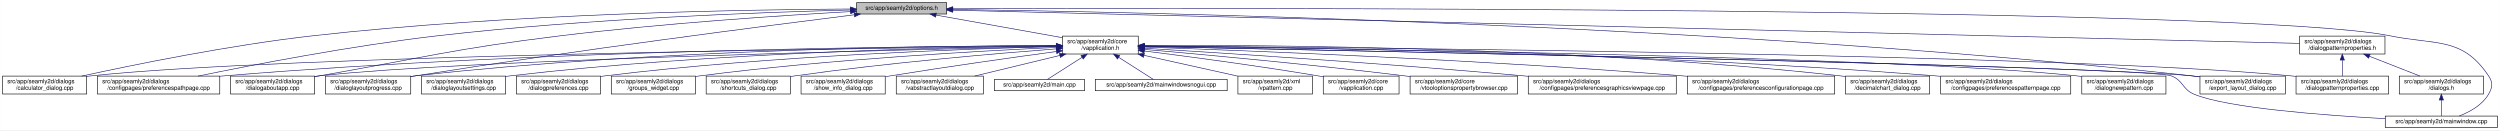
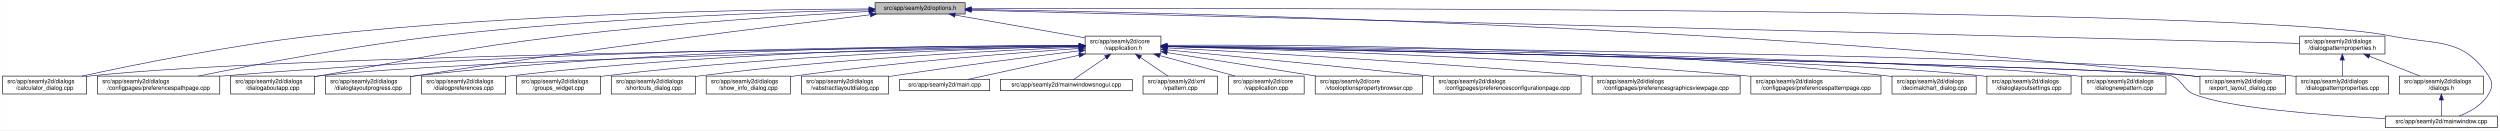
<svg xmlns="http://www.w3.org/2000/svg" xmlns:xlink="http://www.w3.org/1999/xlink" width="4189pt" height="218pt" viewBox="0.00 0.00 4188.50 218.00">
  <g id="graph0" class="graph" transform="scale(1 1) rotate(0) translate(4 214)">
    <polygon fill="white" stroke="transparent" points="-4,4 -4,-214 4184.5,-214 4184.5,4 -4,4" />
    <g id="node1" class="node">
      <g id="a_node1">
        <a xlink:title=" ">
-           <polygon fill="#bfbfbf" stroke="black" points="1431,-190.5 1431,-209.5 1582,-209.5 1582,-190.5 1431,-190.5" />
-           <text text-anchor="middle" x="1506.5" y="-197.5" font-family="Helvetica,sans-Serif" font-size="10.00">src/app/seamly2d/options.h</text>
+           <polygon fill="#bfbfbf" stroke="black" points="1462,-190.5 1462,-209.5 1613,-209.5 1613,-190.5 1462,-190.5" />
+           <text text-anchor="middle" x="1537.5" y="-197.5" font-family="Helvetica,sans-Serif" font-size="10.00">src/app/seamly2d/options.h</text>
        </a>
      </g>
    </g>
    <g id="node2" class="node">
      <g id="a_node2">
        <a xlink:href="../../d9/d02/vapplication_8h.html" target="_top" xlink:title=" ">
-           <polygon fill="white" stroke="black" points="1776,-123.5 1776,-153.5 1903,-153.5 1903,-123.5 1776,-123.5" />
-           <text text-anchor="start" x="1784" y="-141.5" font-family="Helvetica,sans-Serif" font-size="10.00">src/app/seamly2d/core</text>
-           <text text-anchor="middle" x="1839.5" y="-130.5" font-family="Helvetica,sans-Serif" font-size="10.00">/vapplication.h</text>
+           <polygon fill="white" stroke="black" points="1814,-123.5 1814,-153.5 1941,-153.5 1941,-123.5 1814,-123.5" />
+           <text text-anchor="start" x="1822" y="-141.5" font-family="Helvetica,sans-Serif" font-size="10.00">src/app/seamly2d/core</text>
+           <text text-anchor="middle" x="1877.5" y="-130.5" font-family="Helvetica,sans-Serif" font-size="10.00">/vapplication.h</text>
        </a>
      </g>
    </g>
    <g id="edge1" class="edge">
-       <path fill="none" stroke="midnightblue" d="M1564.12,-188.7C1623.18,-178.15 1714.78,-161.78 1775.92,-150.86" />
-       <polygon fill="midnightblue" stroke="midnightblue" points="1563.44,-185.27 1554.21,-190.48 1564.67,-192.16 1563.44,-185.27" />
+       <path fill="none" stroke="midnightblue" d="M1596.4,-188.69C1657.09,-178.07 1751.41,-161.57 1813.8,-150.65" />
+       <polygon fill="midnightblue" stroke="midnightblue" points="1595.46,-185.3 1586.21,-190.48 1596.67,-192.2 1595.46,-185.3" />
    </g>
    <g id="node5" class="node">
      <g id="a_node5">
        <a xlink:href="../../d7/dfa/calculator__dialog_8cpp.html" target="_top" xlink:title=" ">
          <polygon fill="white" stroke="black" points="0,-56.5 0,-86.5 141,-86.5 141,-56.5 0,-56.5" />
          <text text-anchor="start" x="8" y="-74.5" font-family="Helvetica,sans-Serif" font-size="10.00">src/app/seamly2d/dialogs</text>
          <text text-anchor="middle" x="70.5" y="-63.5" font-family="Helvetica,sans-Serif" font-size="10.00">/calculator_dialog.cpp</text>
        </a>
      </g>
    </g>
    <g id="edge25" class="edge">
-       <path fill="none" stroke="midnightblue" d="M1420.45,-198.93C1248.63,-197.95 851.07,-191.41 519.5,-154 380.16,-138.28 218.86,-105.34 132.58,-86.5" />
-       <polygon fill="midnightblue" stroke="midnightblue" points="1420.68,-202.43 1430.7,-198.99 1420.71,-195.43 1420.68,-202.43" />
+       <path fill="none" stroke="midnightblue" d="M1451.6,-199.05C1276.35,-198.3 865.18,-192.2 522.5,-154 382.23,-138.36 219.85,-105.39 132.99,-86.53" />
+       <polygon fill="midnightblue" stroke="midnightblue" points="1451.78,-202.55 1461.79,-199.09 1451.8,-195.55 1451.78,-202.55" />
    </g>
    <g id="node8" class="node">
      <g id="a_node8">
        <a xlink:href="../../dc/d20/preferencespathpage_8cpp.html" target="_top" xlink:title=" ">
          <polygon fill="white" stroke="black" points="159,-56.5 159,-86.5 364,-86.5 364,-56.5 159,-56.5" />
          <text text-anchor="start" x="167" y="-74.5" font-family="Helvetica,sans-Serif" font-size="10.00">src/app/seamly2d/dialogs</text>
          <text text-anchor="middle" x="261.5" y="-63.5" font-family="Helvetica,sans-Serif" font-size="10.00">/configpages/preferencespathpage.cpp</text>
        </a>
      </g>
    </g>
    <g id="edge26" class="edge">
-       <path fill="none" stroke="midnightblue" d="M1420.8,-197.26C1277.19,-193.63 979.02,-183.01 728.5,-154 584.61,-137.34 417.84,-105.07 327.66,-86.52" />
-       <polygon fill="midnightblue" stroke="midnightblue" points="1420.79,-200.76 1430.87,-197.51 1420.96,-193.77 1420.79,-200.76" />
+       <path fill="none" stroke="midnightblue" d="M1451.55,-197.43C1304.18,-194.02 993.94,-183.67 733.5,-154 588.08,-137.43 419.52,-105.12 328.37,-86.55" />
+       <polygon fill="midnightblue" stroke="midnightblue" points="1451.8,-200.94 1461.88,-197.67 1451.96,-193.94 1451.8,-200.94" />
    </g>
    <g id="node11" class="node">
      <g id="a_node11">
        <a xlink:href="../../dd/d64/dialogaboutapp_8cpp.html" target="_top" xlink:title=" ">
          <polygon fill="white" stroke="black" points="382,-56.5 382,-86.5 523,-86.5 523,-56.5 382,-56.5" />
          <text text-anchor="start" x="390" y="-74.5" font-family="Helvetica,sans-Serif" font-size="10.00">src/app/seamly2d/dialogs</text>
          <text text-anchor="middle" x="452.5" y="-63.5" font-family="Helvetica,sans-Serif" font-size="10.00">/dialogaboutapp.cpp</text>
        </a>
      </g>
    </g>
    <g id="edge27" class="edge">
-       <path fill="none" stroke="midnightblue" d="M1420.65,-194.56C1308.56,-188.23 1106.37,-175.01 934.5,-154 754.27,-131.97 710.36,-118.28 531.5,-87 528.75,-86.52 525.95,-86.03 523.12,-85.52" />
-       <polygon fill="midnightblue" stroke="midnightblue" points="1420.7,-198.07 1430.88,-195.13 1421.09,-191.08 1420.7,-198.07" />
+       <path fill="none" stroke="midnightblue" d="M1451.61,-194.81C1335.9,-188.63 1123.69,-175.44 943.5,-154 759.28,-132.08 714.3,-118.64 531.5,-87 528.75,-86.52 525.95,-86.03 523.12,-85.54" />
+       <polygon fill="midnightblue" stroke="midnightblue" points="1451.65,-198.31 1461.82,-195.35 1452.02,-191.32 1451.65,-198.31" />
    </g>
    <g id="node12" class="node">
      <g id="a_node12">
        <a xlink:href="../../d6/d89/dialoglayoutprogress_8cpp.html" target="_top" xlink:title=" ">
          <polygon fill="white" stroke="black" points="541,-56.5 541,-86.5 684,-86.5 684,-56.5 541,-56.5" />
          <text text-anchor="start" x="549" y="-74.5" font-family="Helvetica,sans-Serif" font-size="10.00">src/app/seamly2d/dialogs</text>
          <text text-anchor="middle" x="612.5" y="-63.5" font-family="Helvetica,sans-Serif" font-size="10.00">/dialoglayoutprogress.cpp</text>
        </a>
      </g>
    </g>
    <g id="edge28" class="edge">
-       <path fill="none" stroke="midnightblue" d="M1427.01,-189.2C1281.16,-170.98 961.11,-129.8 692.5,-87 689.71,-86.56 686.87,-86.09 684,-85.62" />
-       <polygon fill="midnightblue" stroke="midnightblue" points="1426.85,-192.71 1437.21,-190.48 1427.72,-185.77 1426.85,-192.71" />
+       <path fill="none" stroke="midnightblue" d="M1453.96,-189.26C1302.07,-171.26 970.65,-130.62 692.5,-87 689.71,-86.56 686.87,-86.11 684,-85.63" />
+       <polygon fill="midnightblue" stroke="midnightblue" points="1453.8,-192.77 1464.15,-190.47 1454.63,-185.82 1453.8,-192.77" />
    </g>
    <g id="node17" class="node">
      <g id="a_node17">
        <a xlink:href="../../dd/d54/export__layout__dialog_8cpp.html" target="_top" xlink:title=" ">
          <polygon fill="white" stroke="black" points="3682,-56.5 3682,-86.5 3825,-86.5 3825,-56.5 3682,-56.5" />
          <text text-anchor="start" x="3690" y="-74.5" font-family="Helvetica,sans-Serif" font-size="10.00">src/app/seamly2d/dialogs</text>
          <text text-anchor="middle" x="3753.5" y="-63.5" font-family="Helvetica,sans-Serif" font-size="10.00">/export_layout_dialog.cpp</text>
        </a>
      </g>
    </g>
    <g id="edge33" class="edge">
-       <path fill="none" stroke="midnightblue" d="M1592.44,-198.1C1884.29,-194.28 2863.88,-175.27 3667.5,-87 3672.17,-86.49 3676.96,-85.89 3681.79,-85.23" />
-       <polygon fill="midnightblue" stroke="midnightblue" points="1592.31,-194.6 1582.35,-198.23 1592.4,-201.6 1592.31,-194.6" />
+       <path fill="none" stroke="midnightblue" d="M1623.63,-198.01C1913.04,-193.91 2876.71,-174.17 3667.5,-87 3672.17,-86.49 3676.96,-85.88 3681.79,-85.22" />
+       <polygon fill="midnightblue" stroke="midnightblue" points="1623.17,-194.51 1613.22,-198.15 1623.26,-201.51 1623.17,-194.51" />
    </g>
    <g id="node24" class="node">
      <g id="a_node24">
        <a xlink:href="../../d8/dd9/mainwindow_8cpp.html" target="_top" xlink:title=" ">
          <polygon fill="white" stroke="black" points="3992.5,-0.5 3992.5,-19.5 4180.5,-19.5 4180.5,-0.5 3992.5,-0.5" />
          <text text-anchor="middle" x="4086.5" y="-7.5" font-family="Helvetica,sans-Serif" font-size="10.00">src/app/seamly2d/mainwindow.cpp</text>
        </a>
      </g>
    </g>
    <g id="edge34" class="edge">
-       <path fill="none" stroke="midnightblue" d="M1592.11,-199.31C2002.79,-200.57 3760.94,-203.03 4000.5,-154 4078.04,-138.13 4121.3,-152.66 4165.5,-87 4173.19,-75.57 4172.42,-67.91 4165.5,-56 4154.95,-37.85 4134.04,-26.41 4116.38,-19.61" />
-       <polygon fill="midnightblue" stroke="midnightblue" points="1592.09,-195.81 1582.08,-199.28 1592.07,-202.81 1592.09,-195.81" />
+       <path fill="none" stroke="midnightblue" d="M1623.35,-199.29C2031.33,-200.44 3764.18,-202.4 4000.5,-154 4078.04,-138.12 4121.3,-152.66 4165.5,-87 4173.19,-75.57 4172.42,-67.91 4165.5,-56 4154.95,-37.85 4134.04,-26.41 4116.38,-19.61" />
+       <polygon fill="midnightblue" stroke="midnightblue" points="1623.11,-195.79 1613.1,-199.26 1623.09,-202.79 1623.11,-195.79" />
    </g>
    <g id="node26" class="node">
      <g id="a_node26">
        <a xlink:href="../../d5/d4e/dialogpatternproperties_8h.html" target="_top" xlink:title=" ">
          <polygon fill="white" stroke="black" points="3849,-123.5 3849,-153.5 3992,-153.5 3992,-123.5 3849,-123.5" />
          <text text-anchor="start" x="3857" y="-141.5" font-family="Helvetica,sans-Serif" font-size="10.00">src/app/seamly2d/dialogs</text>
          <text text-anchor="middle" x="3920.5" y="-130.5" font-family="Helvetica,sans-Serif" font-size="10.00">/dialogpatternproperties.h</text>
        </a>
      </g>
    </g>
    <g id="edge29" class="edge">
-       <path fill="none" stroke="midnightblue" d="M1592.16,-196.89C1971.78,-187.53 3499.18,-149.88 3848.91,-141.26" />
-       <polygon fill="midnightblue" stroke="midnightblue" points="1591.97,-193.39 1582.06,-197.14 1592.15,-200.39 1591.97,-193.39" />
+       <path fill="none" stroke="midnightblue" d="M1623.09,-196.86C1999.19,-187.47 3501.88,-149.95 3848.79,-141.29" />
+       <polygon fill="midnightblue" stroke="midnightblue" points="1623,-193.36 1613.09,-197.11 1623.17,-200.36 1623,-193.36" />
    </g>
    <g id="node3" class="node">
      <g id="a_node3">
        <a xlink:href="../../d3/dd8/vapplication_8cpp.html" target="_top" xlink:title=" ">
-           <polygon fill="white" stroke="black" points="2213,-56.5 2213,-86.5 2340,-86.5 2340,-56.5 2213,-56.5" />
-           <text text-anchor="start" x="2221" y="-74.5" font-family="Helvetica,sans-Serif" font-size="10.00">src/app/seamly2d/core</text>
-           <text text-anchor="middle" x="2276.5" y="-63.5" font-family="Helvetica,sans-Serif" font-size="10.00">/vapplication.cpp</text>
+           <polygon fill="white" stroke="black" points="2054,-56.5 2054,-86.5 2181,-86.5 2181,-56.5 2054,-56.5" />
+           <text text-anchor="start" x="2062" y="-74.5" font-family="Helvetica,sans-Serif" font-size="10.00">src/app/seamly2d/core</text>
+           <text text-anchor="middle" x="2117.5" y="-63.5" font-family="Helvetica,sans-Serif" font-size="10.00">/vapplication.cpp</text>
        </a>
      </g>
    </g>
    <g id="edge2" class="edge">
-       <path fill="none" stroke="midnightblue" d="M1913.23,-128.55C1986.9,-119.31 2103.31,-103.89 2203.5,-87 2206.56,-86.48 2209.68,-85.94 2212.84,-85.37" />
-       <polygon fill="midnightblue" stroke="midnightblue" points="1912.61,-125.1 1903.13,-129.81 1913.48,-132.05 1912.61,-125.1" />
+       <path fill="none" stroke="midnightblue" d="M1938.98,-120.85C1978.11,-110.25 2028.23,-96.68 2065.4,-86.61" />
+       <polygon fill="midnightblue" stroke="midnightblue" points="1938.02,-117.48 1929.28,-123.48 1939.85,-124.24 1938.02,-117.48" />
    </g>
    <g id="node4" class="node">
      <g id="a_node4">
        <a xlink:href="../../d2/d00/vtooloptionspropertybrowser_8cpp.html" target="_top" xlink:title=" ">
-           <polygon fill="white" stroke="black" points="2358.5,-56.5 2358.5,-86.5 2538.5,-86.5 2538.5,-56.5 2358.5,-56.5" />
-           <text text-anchor="start" x="2366.5" y="-74.5" font-family="Helvetica,sans-Serif" font-size="10.00">src/app/seamly2d/core</text>
-           <text text-anchor="middle" x="2448.5" y="-63.5" font-family="Helvetica,sans-Serif" font-size="10.00">/vtooloptionspropertybrowser.cpp</text>
+           <polygon fill="white" stroke="black" points="2199.5,-56.5 2199.5,-86.5 2379.5,-86.5 2379.5,-56.5 2199.5,-56.5" />
+           <text text-anchor="start" x="2207.5" y="-74.5" font-family="Helvetica,sans-Serif" font-size="10.00">src/app/seamly2d/core</text>
+           <text text-anchor="middle" x="2289.5" y="-63.5" font-family="Helvetica,sans-Serif" font-size="10.00">/vtooloptionspropertybrowser.cpp</text>
        </a>
      </g>
    </g>
    <g id="edge3" class="edge">
-       <path fill="none" stroke="midnightblue" d="M1913.29,-131.23C2012.41,-122.57 2193.98,-105.86 2348.5,-87 2351.72,-86.61 2355,-86.19 2358.31,-85.77" />
-       <polygon fill="midnightblue" stroke="midnightblue" points="1912.74,-127.77 1903.08,-132.12 1913.35,-134.74 1912.74,-127.77" />
+       <path fill="none" stroke="midnightblue" d="M1951.47,-125.83C2021.31,-114.81 2126.15,-98.27 2200.53,-86.54" />
+       <polygon fill="midnightblue" stroke="midnightblue" points="1950.76,-122.4 1941.42,-127.42 1951.85,-129.31 1950.76,-122.4" />
    </g>
    <g id="edge4" class="edge">
-       <path fill="none" stroke="midnightblue" d="M1765.43,-136.78C1482.49,-133.81 469.73,-120.97 149.5,-87 146.73,-86.71 143.9,-86.37 141.06,-86" />
-       <polygon fill="midnightblue" stroke="midnightblue" points="1765.55,-140.28 1775.59,-136.89 1765.62,-133.28 1765.55,-140.28" />
+       <path fill="none" stroke="midnightblue" d="M1803.71,-136.84C1517.13,-134.05 477.67,-121.71 149.5,-87 146.73,-86.71 143.9,-86.37 141.06,-86" />
+       <polygon fill="midnightblue" stroke="midnightblue" points="1803.95,-140.34 1813.99,-136.94 1804.02,-133.34 1803.95,-140.34" />
    </g>
    <g id="node6" class="node">
      <g id="a_node6">
-         <a xlink:href="../../d9/d70/preferencesgraphicsviewpage_8cpp.html" target="_top" xlink:title=" ">
-           <polygon fill="white" stroke="black" points="2556.5,-56.5 2556.5,-86.5 2804.5,-86.5 2804.5,-56.5 2556.5,-56.5" />
-           <text text-anchor="start" x="2564.5" y="-74.5" font-family="Helvetica,sans-Serif" font-size="10.00">src/app/seamly2d/dialogs</text>
-           <text text-anchor="middle" x="2680.5" y="-63.5" font-family="Helvetica,sans-Serif" font-size="10.00">/configpages/preferencesgraphicsviewpage.cpp</text>
+         <a xlink:href="../../d2/d2d/preferencesconfigurationpage_8cpp.html" target="_top" xlink:title=" ">
+           <polygon fill="white" stroke="black" points="2398,-56.5 2398,-86.5 2645,-86.5 2645,-56.5 2398,-56.5" />
+           <text text-anchor="start" x="2406" y="-74.5" font-family="Helvetica,sans-Serif" font-size="10.00">src/app/seamly2d/dialogs</text>
+           <text text-anchor="middle" x="2521.5" y="-63.5" font-family="Helvetica,sans-Serif" font-size="10.00">/configpages/preferencesconfigurationpage.cpp</text>
        </a>
      </g>
    </g>
    <g id="edge5" class="edge">
-       <path fill="none" stroke="midnightblue" d="M1913.17,-133.16C2041.93,-125.36 2316.28,-107.84 2547.5,-87 2550.39,-86.74 2553.32,-86.47 2556.27,-86.19" />
-       <polygon fill="midnightblue" stroke="midnightblue" points="1912.8,-129.67 1903.03,-133.77 1913.22,-136.66 1912.8,-129.67" />
+       <path fill="none" stroke="midnightblue" d="M1951.49,-130.42C2050.9,-120.86 2233.06,-103.15 2388.5,-87 2391.62,-86.68 2394.78,-86.35 2397.97,-86.01" />
+       <polygon fill="midnightblue" stroke="midnightblue" points="1950.87,-126.97 1941.25,-131.41 1951.54,-133.94 1950.87,-126.97" />
    </g>
    <g id="node7" class="node">
      <g id="a_node7">
-         <a xlink:href="../../d2/d2d/preferencesconfigurationpage_8cpp.html" target="_top" xlink:title=" ">
-           <polygon fill="white" stroke="black" points="2823,-56.5 2823,-86.5 3070,-86.5 3070,-56.5 2823,-56.5" />
-           <text text-anchor="start" x="2831" y="-74.5" font-family="Helvetica,sans-Serif" font-size="10.00">src/app/seamly2d/dialogs</text>
-           <text text-anchor="middle" x="2946.5" y="-63.5" font-family="Helvetica,sans-Serif" font-size="10.00">/configpages/preferencesconfigurationpage.cpp</text>
+         <a xlink:href="../../d9/d70/preferencesgraphicsviewpage_8cpp.html" target="_top" xlink:title=" ">
+           <polygon fill="white" stroke="black" points="2663.5,-56.5 2663.5,-86.5 2911.5,-86.5 2911.5,-56.5 2663.5,-56.5" />
+           <text text-anchor="start" x="2671.5" y="-74.5" font-family="Helvetica,sans-Serif" font-size="10.00">src/app/seamly2d/dialogs</text>
+           <text text-anchor="middle" x="2787.5" y="-63.5" font-family="Helvetica,sans-Serif" font-size="10.00">/configpages/preferencesgraphicsviewpage.cpp</text>
        </a>
      </g>
    </g>
    <g id="edge6" class="edge">
-       <path fill="none" stroke="midnightblue" d="M1913.49,-135.1C2076.35,-129.5 2478.03,-113.96 2813.5,-87 2816.63,-86.75 2819.79,-86.48 2822.98,-86.21" />
-       <polygon fill="midnightblue" stroke="midnightblue" points="1912.99,-131.61 1903.11,-135.45 1913.23,-138.61 1912.99,-131.61" />
+       <path fill="none" stroke="midnightblue" d="M1951.23,-133.76C2089.22,-126.51 2395.82,-109.32 2653.5,-87 2656.76,-86.72 2660.07,-86.42 2663.41,-86.12" />
+       <polygon fill="midnightblue" stroke="midnightblue" points="1951,-130.26 1941.19,-134.28 1951.36,-137.25 1951,-130.26" />
    </g>
    <g id="edge7" class="edge">
-       <path fill="none" stroke="midnightblue" d="M1765.51,-137.45C1550.19,-136.75 905.38,-130.88 372.5,-87 369.79,-86.78 367.04,-86.53 364.27,-86.28" />
-       <polygon fill="midnightblue" stroke="midnightblue" points="1765.74,-140.95 1775.75,-137.48 1765.76,-133.95 1765.74,-140.95" />
+       <path fill="none" stroke="midnightblue" d="M1803.86,-137.54C1585.24,-137.11 921.06,-131.93 372.5,-87 369.79,-86.78 367.04,-86.54 364.27,-86.28" />
+       <polygon fill="midnightblue" stroke="midnightblue" points="1803.92,-141.04 1813.93,-137.56 1803.93,-134.04 1803.92,-141.04" />
    </g>
    <g id="node9" class="node">
      <g id="a_node9">
-         <a xlink:href="../../dd/dc2/decimalchart__dialog_8cpp.html" target="_top" xlink:title=" ">
-           <polygon fill="white" stroke="black" points="3088,-56.5 3088,-86.5 3229,-86.5 3229,-56.5 3088,-56.5" />
-           <text text-anchor="start" x="3096" y="-74.5" font-family="Helvetica,sans-Serif" font-size="10.00">src/app/seamly2d/dialogs</text>
-           <text text-anchor="middle" x="3158.5" y="-63.5" font-family="Helvetica,sans-Serif" font-size="10.00">/decimalchart_dialog.cpp</text>
+         <a xlink:href="../../dc/d63/preferencespatternpage_8cpp.html" target="_top" xlink:title=" ">
+           <polygon fill="white" stroke="black" points="2929.5,-56.5 2929.5,-86.5 3147.5,-86.5 3147.5,-56.5 2929.5,-56.5" />
+           <text text-anchor="start" x="2937.5" y="-74.5" font-family="Helvetica,sans-Serif" font-size="10.00">src/app/seamly2d/dialogs</text>
+           <text text-anchor="middle" x="3038.5" y="-63.5" font-family="Helvetica,sans-Serif" font-size="10.00">/configpages/preferencespatternpage.cpp</text>
        </a>
      </g>
    </g>
    <g id="edge8" class="edge">
-       <path fill="none" stroke="midnightblue" d="M1913.53,-138.05C2106.14,-138.71 2638.57,-135.6 3078.5,-87 3081.59,-86.66 3084.73,-86.27 3087.91,-85.84" />
-       <polygon fill="midnightblue" stroke="midnightblue" points="1913.26,-134.55 1903.24,-138.01 1913.23,-141.55 1913.26,-134.55" />
+       <path fill="none" stroke="midnightblue" d="M1951.23,-135.8C2121.97,-131.46 2557.62,-118.04 2920.5,-87 2923.38,-86.75 2926.3,-86.49 2929.24,-86.21" />
+       <polygon fill="midnightblue" stroke="midnightblue" points="1951.01,-132.31 1941.1,-136.06 1951.19,-139.3 1951.01,-132.31" />
    </g>
    <g id="node10" class="node">
      <g id="a_node10">
-         <a xlink:href="../../dc/d63/preferencespatternpage_8cpp.html" target="_top" xlink:title=" ">
-           <polygon fill="white" stroke="black" points="3247.5,-56.5 3247.5,-86.5 3465.5,-86.5 3465.5,-56.5 3247.5,-56.5" />
-           <text text-anchor="start" x="3255.5" y="-74.5" font-family="Helvetica,sans-Serif" font-size="10.00">src/app/seamly2d/dialogs</text>
-           <text text-anchor="middle" x="3356.5" y="-63.5" font-family="Helvetica,sans-Serif" font-size="10.00">/configpages/preferencespatternpage.cpp</text>
+         <a xlink:href="../../dd/dc2/decimalchart__dialog_8cpp.html" target="_top" xlink:title=" ">
+           <polygon fill="white" stroke="black" points="3166,-56.5 3166,-86.5 3307,-86.5 3307,-56.5 3166,-56.5" />
+           <text text-anchor="start" x="3174" y="-74.5" font-family="Helvetica,sans-Serif" font-size="10.00">src/app/seamly2d/dialogs</text>
+           <text text-anchor="middle" x="3236.5" y="-63.5" font-family="Helvetica,sans-Serif" font-size="10.00">/decimalchart_dialog.cpp</text>
        </a>
      </g>
    </g>
    <g id="edge9" class="edge">
-       <path fill="none" stroke="midnightblue" d="M1913.21,-137.05C2121.5,-135.29 2732.14,-126.84 3237.5,-87 3240.72,-86.75 3243.98,-86.47 3247.27,-86.18" />
-       <polygon fill="midnightblue" stroke="midnightblue" points="1912.98,-133.55 1903.01,-137.13 1913.04,-140.55 1912.98,-133.55" />
+       <path fill="none" stroke="midnightblue" d="M1951.5,-138.19C2148.26,-139.23 2700.51,-137.08 3156.5,-87 3159.59,-86.66 3162.73,-86.27 3165.91,-85.85" />
+       <polygon fill="midnightblue" stroke="midnightblue" points="1951.3,-134.68 1941.28,-138.13 1951.26,-141.68 1951.3,-134.68" />
    </g>
    <g id="edge10" class="edge">
-       <path fill="none" stroke="midnightblue" d="M1765.59,-136.04C1526.16,-131.08 773.4,-113.73 531.5,-87 528.73,-86.69 525.91,-86.35 523.06,-85.97" />
-       <polygon fill="midnightblue" stroke="midnightblue" points="1765.85,-139.54 1775.92,-136.25 1766,-132.55 1765.85,-139.54" />
+       <path fill="none" stroke="midnightblue" d="M1803.5,-136.13C1559.4,-131.39 781.13,-114.45 531.5,-87 528.73,-86.7 525.91,-86.35 523.06,-85.97" />
+       <polygon fill="midnightblue" stroke="midnightblue" points="1803.62,-139.63 1813.68,-136.33 1803.75,-132.63 1803.62,-139.63" />
    </g>
    <g id="edge11" class="edge">
-       <path fill="none" stroke="midnightblue" d="M1765.83,-137.7C1583.34,-137.46 1095.9,-132.23 692.5,-87 689.83,-86.7 687.12,-86.37 684.39,-86" />
-       <polygon fill="midnightblue" stroke="midnightblue" points="1765.85,-141.2 1775.85,-137.71 1765.85,-134.2 1765.85,-141.2" />
+       <path fill="none" stroke="midnightblue" d="M1803.76,-137.85C1617.11,-137.98 1111.03,-133.63 692.5,-87 689.83,-86.7 687.12,-86.37 684.39,-86.01" />
+       <polygon fill="midnightblue" stroke="midnightblue" points="1804,-141.35 1814,-137.84 1804,-134.35 1804,-141.35" />
    </g>
    <g id="node13" class="node">
      <g id="a_node13">
+         <a xlink:href="../../db/def/dialoglayoutsettings_8cpp.html" target="_top" xlink:title=" ">
+           <polygon fill="white" stroke="black" points="3325,-56.5 3325,-86.5 3466,-86.5 3466,-56.5 3325,-56.5" />
+           <text text-anchor="start" x="3333" y="-74.5" font-family="Helvetica,sans-Serif" font-size="10.00">src/app/seamly2d/dialogs</text>
+           <text text-anchor="middle" x="3395.5" y="-63.5" font-family="Helvetica,sans-Serif" font-size="10.00">/dialoglayoutsettings.cpp</text>
+         </a>
+       </g>
+     </g>
+     <g id="edge12" class="edge">
+       <path fill="none" stroke="midnightblue" d="M1951.31,-136.32C2205.98,-132.01 3046.94,-115.9 3315.5,-87 3318.59,-86.67 3321.74,-86.29 3324.91,-85.86" />
+       <polygon fill="midnightblue" stroke="midnightblue" points="1951,-132.82 1941.06,-136.49 1951.12,-139.82 1951,-132.82" />
+     </g>
+     <g id="node14" class="node">
+       <g id="a_node14">
        <a xlink:href="../../de/d87/dialognewpattern_8cpp.html" target="_top" xlink:title=" ">
          <polygon fill="white" stroke="black" points="3484,-56.5 3484,-86.5 3625,-86.5 3625,-56.5 3484,-56.5" />
          <text text-anchor="start" x="3492" y="-74.5" font-family="Helvetica,sans-Serif" font-size="10.00">src/app/seamly2d/dialogs</text>
          <text text-anchor="middle" x="3554.5" y="-63.5" font-family="Helvetica,sans-Serif" font-size="10.00">/dialognewpattern.cpp</text>
        </a>
      </g>
    </g>
-     <g id="edge12" class="edge">
-       <path fill="none" stroke="midnightblue" d="M1913.42,-136.68C2190.25,-133.36 3165.51,-119.59 3474.5,-87 3477.59,-86.67 3480.74,-86.3 3483.91,-85.88" />
-       <polygon fill="midnightblue" stroke="midnightblue" points="1913.05,-133.18 1903.09,-136.8 1913.13,-140.18 1913.05,-133.18" />
-     </g>
-     <g id="node14" class="node">
-       <g id="a_node14">
+     <g id="edge13" class="edge">
+       <path fill="none" stroke="midnightblue" d="M1951.55,-136.61C2224.4,-133.11 3173.38,-118.87 3474.5,-87 3477.59,-86.67 3480.74,-86.3 3483.91,-85.88" />
+       <polygon fill="midnightblue" stroke="midnightblue" points="1951.31,-133.11 1941.36,-136.74 1951.4,-140.11 1951.31,-133.11" />
+     </g>
+     <g id="node15" class="node">
+       <g id="a_node15">
        <a xlink:href="../../d5/d18/dialogpatternproperties_8cpp.html" target="_top" xlink:title=" ">
          <polygon fill="white" stroke="black" points="3843,-56.5 3843,-86.5 3998,-86.5 3998,-56.5 3843,-56.5" />
          <text text-anchor="start" x="3851" y="-74.5" font-family="Helvetica,sans-Serif" font-size="10.00">src/app/seamly2d/dialogs</text>
          <text text-anchor="middle" x="3920.5" y="-63.5" font-family="Helvetica,sans-Serif" font-size="10.00">/dialogpatternproperties.cpp</text>
        </a>
      </g>
    </g>
-     <g id="edge13" class="edge">
-       <path fill="none" stroke="midnightblue" d="M1913.41,-137.01C2227.15,-134.73 3450.04,-123.63 3833.5,-87 3836.55,-86.71 3839.65,-86.37 3842.78,-86.01" />
-       <polygon fill="midnightblue" stroke="midnightblue" points="1913.05,-133.52 1903.08,-137.09 1913.1,-140.52 1913.05,-133.52" />
-     </g>
-     <g id="node15" class="node">
-       <g id="a_node15">
-         <a xlink:href="../../db/def/dialoglayoutsettings_8cpp.html" target="_top" xlink:title=" ">
-           <polygon fill="white" stroke="black" points="702,-56.5 702,-86.5 843,-86.5 843,-56.5 702,-56.5" />
-           <text text-anchor="start" x="710" y="-74.5" font-family="Helvetica,sans-Serif" font-size="10.00">src/app/seamly2d/dialogs</text>
-           <text text-anchor="middle" x="772.5" y="-63.5" font-family="Helvetica,sans-Serif" font-size="10.00">/dialoglayoutsettings.cpp</text>
-         </a>
-       </g>
-     </g>
    <g id="edge14" class="edge">
-       <path fill="none" stroke="midnightblue" d="M1765.97,-137.01C1601.53,-135.21 1191.74,-126.75 851.5,-87 848.73,-86.68 845.91,-86.31 843.07,-85.92" />
-       <polygon fill="midnightblue" stroke="midnightblue" points="1765.94,-140.51 1775.98,-137.12 1766.01,-133.51 1765.94,-140.51" />
+       <path fill="none" stroke="midnightblue" d="M1951.55,-136.97C2261.76,-134.54 3457.98,-122.96 3833.5,-87 3836.55,-86.71 3839.65,-86.37 3842.78,-86" />
+       <polygon fill="midnightblue" stroke="midnightblue" points="1951.3,-133.47 1941.33,-137.05 1951.35,-140.47 1951.3,-133.47" />
    </g>
    <g id="node16" class="node">
      <g id="a_node16">
        <a xlink:href="../../d5/dc5/dialogpreferences_8cpp.html" target="_top" xlink:title=" ">
-           <polygon fill="white" stroke="black" points="861,-56.5 861,-86.5 1002,-86.5 1002,-56.5 861,-56.5" />
-           <text text-anchor="start" x="869" y="-74.5" font-family="Helvetica,sans-Serif" font-size="10.00">src/app/seamly2d/dialogs</text>
-           <text text-anchor="middle" x="931.5" y="-63.5" font-family="Helvetica,sans-Serif" font-size="10.00">/dialogpreferences.cpp</text>
+           <polygon fill="white" stroke="black" points="702,-56.5 702,-86.5 843,-86.5 843,-56.5 702,-56.5" />
+           <text text-anchor="start" x="710" y="-74.5" font-family="Helvetica,sans-Serif" font-size="10.00">src/app/seamly2d/dialogs</text>
+           <text text-anchor="middle" x="772.5" y="-63.5" font-family="Helvetica,sans-Serif" font-size="10.00">/dialogpreferences.cpp</text>
        </a>
      </g>
    </g>
    <g id="edge15" class="edge">
-       <path fill="none" stroke="midnightblue" d="M1765.7,-135.99C1620.56,-132.36 1287.96,-120.79 1010.5,-87 1007.73,-86.66 1004.91,-86.29 1002.07,-85.89" />
-       <polygon fill="midnightblue" stroke="midnightblue" points="1765.74,-139.49 1775.82,-136.24 1765.91,-132.49 1765.74,-139.49" />
+       <path fill="none" stroke="midnightblue" d="M1803.9,-137.21C1634.99,-135.82 1206.75,-128.16 851.5,-87 848.73,-86.68 845.91,-86.32 843.07,-85.93" />
+       <polygon fill="midnightblue" stroke="midnightblue" points="1803.89,-140.71 1813.92,-137.29 1803.95,-133.71 1803.89,-140.71" />
    </g>
    <g id="edge16" class="edge">
-       <path fill="none" stroke="midnightblue" d="M1913.15,-136.07C2232.72,-129.8 3491.18,-104.21 3667.5,-87 3672.17,-86.54 3676.97,-85.99 3681.8,-85.36" />
-       <polygon fill="midnightblue" stroke="midnightblue" points="1913,-132.58 1903.07,-136.27 1913.14,-139.57 1913,-132.58" />
+       <path fill="none" stroke="midnightblue" d="M1951.65,-136.02C2267.85,-129.61 3495.22,-103.87 3667.5,-87 3672.17,-86.54 3676.97,-85.98 3681.8,-85.35" />
+       <polygon fill="midnightblue" stroke="midnightblue" points="1951.16,-132.53 1941.23,-136.23 1951.3,-139.52 1951.16,-132.53" />
    </g>
    <g id="node18" class="node">
      <g id="a_node18">
        <a xlink:href="../../db/d5c/groups__widget_8cpp.html" target="_top" xlink:title=" ">
-           <polygon fill="white" stroke="black" points="1020,-56.5 1020,-86.5 1161,-86.5 1161,-56.5 1020,-56.5" />
-           <text text-anchor="start" x="1028" y="-74.5" font-family="Helvetica,sans-Serif" font-size="10.00">src/app/seamly2d/dialogs</text>
-           <text text-anchor="middle" x="1090.5" y="-63.5" font-family="Helvetica,sans-Serif" font-size="10.00">/groups_widget.cpp</text>
+           <polygon fill="white" stroke="black" points="861,-56.5 861,-86.5 1002,-86.5 1002,-56.5 861,-56.5" />
+           <text text-anchor="start" x="869" y="-74.5" font-family="Helvetica,sans-Serif" font-size="10.00">src/app/seamly2d/dialogs</text>
+           <text text-anchor="middle" x="931.5" y="-63.5" font-family="Helvetica,sans-Serif" font-size="10.00">/groups_widget.cpp</text>
        </a>
      </g>
    </g>
    <g id="edge17" class="edge">
-       <path fill="none" stroke="midnightblue" d="M1765.89,-134.51C1642.26,-128.93 1385.27,-114.85 1169.5,-87 1166.73,-86.64 1163.92,-86.25 1161.08,-85.84" />
-       <polygon fill="midnightblue" stroke="midnightblue" points="1765.85,-138.02 1776,-134.97 1766.16,-131.02 1765.85,-138.02" />
+       <path fill="none" stroke="midnightblue" d="M1803.89,-136.27C1654.04,-133.1 1302.98,-122.22 1010.5,-87 1007.73,-86.67 1004.91,-86.3 1002.07,-85.9" />
+       <polygon fill="midnightblue" stroke="midnightblue" points="1803.83,-139.77 1813.9,-136.48 1803.97,-132.77 1803.83,-139.77" />
    </g>
    <g id="node19" class="node">
      <g id="a_node19">
        <a xlink:href="../../dd/d84/shortcuts__dialog_8cpp.html" target="_top" xlink:title=" ">
-           <polygon fill="white" stroke="black" points="1179,-56.5 1179,-86.5 1320,-86.5 1320,-56.5 1179,-56.5" />
-           <text text-anchor="start" x="1187" y="-74.5" font-family="Helvetica,sans-Serif" font-size="10.00">src/app/seamly2d/dialogs</text>
-           <text text-anchor="middle" x="1249.5" y="-63.5" font-family="Helvetica,sans-Serif" font-size="10.00">/shortcuts_dialog.cpp</text>
+           <polygon fill="white" stroke="black" points="1020,-56.5 1020,-86.5 1161,-86.5 1161,-56.5 1020,-56.5" />
+           <text text-anchor="start" x="1028" y="-74.5" font-family="Helvetica,sans-Serif" font-size="10.00">src/app/seamly2d/dialogs</text>
+           <text text-anchor="middle" x="1090.5" y="-63.5" font-family="Helvetica,sans-Serif" font-size="10.00">/shortcuts_dialog.cpp</text>
        </a>
      </g>
    </g>
    <g id="edge18" class="edge">
-       <path fill="none" stroke="midnightblue" d="M1765.71,-132.14C1666.17,-124.47 1483.46,-108.84 1328.5,-87 1325.74,-86.61 1322.93,-86.19 1320.09,-85.76" />
-       <polygon fill="midnightblue" stroke="midnightblue" points="1765.73,-135.65 1775.97,-132.93 1766.26,-128.67 1765.73,-135.65" />
+       <path fill="none" stroke="midnightblue" d="M1803.64,-134.92C1674.58,-129.8 1399.81,-116.26 1169.5,-87 1166.73,-86.65 1163.92,-86.26 1161.08,-85.85" />
+       <polygon fill="midnightblue" stroke="midnightblue" points="1803.67,-138.42 1813.8,-135.31 1803.95,-131.43 1803.67,-138.42" />
    </g>
    <g id="node20" class="node">
      <g id="a_node20">
        <a xlink:href="../../d2/df4/show__info__dialog_8cpp.html" target="_top" xlink:title=" ">
-           <polygon fill="white" stroke="black" points="1338,-56.5 1338,-86.5 1479,-86.5 1479,-56.5 1338,-56.5" />
-           <text text-anchor="start" x="1346" y="-74.5" font-family="Helvetica,sans-Serif" font-size="10.00">src/app/seamly2d/dialogs</text>
-           <text text-anchor="middle" x="1408.5" y="-63.5" font-family="Helvetica,sans-Serif" font-size="10.00">/show_info_dialog.cpp</text>
+           <polygon fill="white" stroke="black" points="1179,-56.5 1179,-86.5 1320,-86.5 1320,-56.5 1179,-56.5" />
+           <text text-anchor="start" x="1187" y="-74.5" font-family="Helvetica,sans-Serif" font-size="10.00">src/app/seamly2d/dialogs</text>
+           <text text-anchor="middle" x="1249.5" y="-63.5" font-family="Helvetica,sans-Serif" font-size="10.00">/show_info_dialog.cpp</text>
        </a>
      </g>
    </g>
    <g id="edge19" class="edge">
-       <path fill="none" stroke="midnightblue" d="M1765.79,-127.69C1694.68,-118.04 1584.07,-102.53 1488.5,-87 1485.43,-86.5 1482.31,-85.98 1479.15,-85.45" />
-       <polygon fill="midnightblue" stroke="midnightblue" points="1765.61,-131.2 1775.98,-129.07 1766.54,-124.26 1765.61,-131.2" />
+       <path fill="none" stroke="midnightblue" d="M1803.37,-132.73C1697.82,-125.48 1498.3,-110.03 1329.5,-87 1326.42,-86.58 1323.28,-86.13 1320.12,-85.64" />
+       <polygon fill="midnightblue" stroke="midnightblue" points="1803.38,-136.24 1813.59,-133.43 1803.85,-129.26 1803.38,-136.24" />
    </g>
    <g id="node21" class="node">
      <g id="a_node21">
        <a xlink:href="../../d5/de4/vabstractlayoutdialog_8cpp.html" target="_top" xlink:title=" ">
-           <polygon fill="white" stroke="black" points="1497.5,-56.5 1497.5,-86.5 1643.5,-86.5 1643.5,-56.5 1497.5,-56.5" />
-           <text text-anchor="start" x="1505.5" y="-74.5" font-family="Helvetica,sans-Serif" font-size="10.00">src/app/seamly2d/dialogs</text>
-           <text text-anchor="middle" x="1570.5" y="-63.5" font-family="Helvetica,sans-Serif" font-size="10.00">/vabstractlayoutdialog.cpp</text>
+           <polygon fill="white" stroke="black" points="1338.5,-56.5 1338.5,-86.5 1484.5,-86.5 1484.5,-56.5 1338.5,-56.5" />
+           <text text-anchor="start" x="1346.5" y="-74.5" font-family="Helvetica,sans-Serif" font-size="10.00">src/app/seamly2d/dialogs</text>
+           <text text-anchor="middle" x="1411.5" y="-63.5" font-family="Helvetica,sans-Serif" font-size="10.00">/vabstractlayoutdialog.cpp</text>
        </a>
      </g>
    </g>
    <g id="edge20" class="edge">
-       <path fill="none" stroke="midnightblue" d="M1771.71,-121.12C1727.69,-110.48 1670.91,-96.76 1628.9,-86.61" />
-       <polygon fill="midnightblue" stroke="midnightblue" points="1770.92,-124.53 1781.46,-123.48 1772.56,-117.73 1770.92,-124.53" />
+       <path fill="none" stroke="midnightblue" d="M1803.71,-128.78C1726.3,-119.4 1601.14,-103.59 1493.5,-87 1490.64,-86.56 1487.73,-86.1 1484.79,-85.63" />
+       <polygon fill="midnightblue" stroke="midnightblue" points="1803.5,-132.28 1813.85,-130 1804.34,-125.33 1803.5,-132.28" />
    </g>
    <g id="node22" class="node">
      <g id="a_node22">
        <a xlink:href="../../dc/d14/app_2seamly2d_2main_8cpp.html" target="_top" xlink:title=" ">
-           <polygon fill="white" stroke="black" points="1662,-62 1662,-81 1813,-81 1813,-62 1662,-62" />
-           <text text-anchor="middle" x="1737.5" y="-69" font-family="Helvetica,sans-Serif" font-size="10.00">src/app/seamly2d/main.cpp</text>
+           <polygon fill="white" stroke="black" points="1503,-62 1503,-81 1654,-81 1654,-62 1503,-62" />
+           <text text-anchor="middle" x="1578.5" y="-69" font-family="Helvetica,sans-Serif" font-size="10.00">src/app/seamly2d/main.cpp</text>
        </a>
      </g>
    </g>
    <g id="edge21" class="edge">
-       <path fill="none" stroke="midnightblue" d="M1808.86,-117.97C1789.52,-105.65 1765.5,-90.35 1750.85,-81.01" />
-       <polygon fill="midnightblue" stroke="midnightblue" points="1807.05,-120.97 1817.37,-123.4 1810.82,-115.07 1807.05,-120.97" />
+       <path fill="none" stroke="midnightblue" d="M1803.75,-121.47C1745.02,-108.7 1665.09,-91.32 1617.93,-81.07" />
+       <polygon fill="midnightblue" stroke="midnightblue" points="1803.21,-124.93 1813.72,-123.64 1804.7,-118.09 1803.21,-124.93" />
    </g>
    <g id="node23" class="node">
      <g id="a_node23">
        <a xlink:href="../../d8/de8/mainwindowsnogui_8cpp.html" target="_top" xlink:title=" ">
-           <polygon fill="white" stroke="black" points="1831,-62 1831,-81 2052,-81 2052,-62 1831,-62" />
-           <text text-anchor="middle" x="1941.5" y="-69" font-family="Helvetica,sans-Serif" font-size="10.00">src/app/seamly2d/mainwindowsnogui.cpp</text>
+           <polygon fill="white" stroke="black" points="1672,-62 1672,-81 1893,-81 1893,-62 1672,-62" />
+           <text text-anchor="middle" x="1782.5" y="-69" font-family="Helvetica,sans-Serif" font-size="10.00">src/app/seamly2d/mainwindowsnogui.cpp</text>
        </a>
      </g>
    </g>
    <g id="edge22" class="edge">
-       <path fill="none" stroke="midnightblue" d="M1870.14,-117.97C1889.48,-105.65 1913.5,-90.35 1928.15,-81.01" />
-       <polygon fill="midnightblue" stroke="midnightblue" points="1868.18,-115.07 1861.63,-123.4 1871.95,-120.97 1868.18,-115.07" />
+       <path fill="none" stroke="midnightblue" d="M1848.48,-117.64C1830.55,-105.37 1808.46,-90.26 1794.93,-81.01" />
+       <polygon fill="midnightblue" stroke="midnightblue" points="1846.66,-120.64 1856.89,-123.4 1850.61,-114.86 1846.66,-120.64" />
    </g>
    <g id="edge23" class="edge">
-       <path fill="none" stroke="midnightblue" d="M1913.04,-136.06C2245.37,-129.49 3592.45,-101.98 3633.5,-87 3654.3,-79.41 3652.02,-64.42 3672.5,-56 3728.5,-32.98 3888.46,-20.82 3992.36,-15.16" />
-       <polygon fill="midnightblue" stroke="midnightblue" points="1912.97,-132.56 1903.04,-136.26 1913.11,-139.56 1912.97,-132.56" />
+       <path fill="none" stroke="midnightblue" d="M1951.59,-136.01C2280.43,-129.3 3593.41,-101.64 3633.5,-87 3654.3,-79.4 3652.02,-64.42 3672.5,-56 3728.5,-32.98 3888.46,-20.82 3992.36,-15.16" />
+       <polygon fill="midnightblue" stroke="midnightblue" points="1951.16,-132.51 1941.23,-136.22 1951.3,-139.51 1951.16,-132.51" />
    </g>
    <g id="node25" class="node">
      <g id="a_node25">
        <a xlink:href="../../d3/d49/vpattern_8cpp.html" target="_top" xlink:title=" ">
-           <polygon fill="white" stroke="black" points="2070,-56.5 2070,-86.5 2195,-86.5 2195,-56.5 2070,-56.5" />
-           <text text-anchor="start" x="2078" y="-74.5" font-family="Helvetica,sans-Serif" font-size="10.00">src/app/seamly2d/xml</text>
-           <text text-anchor="middle" x="2132.5" y="-63.5" font-family="Helvetica,sans-Serif" font-size="10.00">/vpattern.cpp</text>
+           <polygon fill="white" stroke="black" points="1911,-56.5 1911,-86.5 2036,-86.5 2036,-56.5 1911,-56.5" />
+           <text text-anchor="start" x="1919" y="-74.5" font-family="Helvetica,sans-Serif" font-size="10.00">src/app/seamly2d/xml</text>
+           <text text-anchor="middle" x="1973.5" y="-63.5" font-family="Helvetica,sans-Serif" font-size="10.00">/vpattern.cpp</text>
        </a>
      </g>
    </g>
    <g id="edge24" class="edge">
-       <path fill="none" stroke="midnightblue" d="M1912.51,-121.3C1960.92,-110.56 2023.78,-96.62 2069.9,-86.39" />
-       <polygon fill="midnightblue" stroke="midnightblue" points="1911.72,-117.89 1902.72,-123.48 1913.24,-124.73 1911.72,-117.89" />
+       <path fill="none" stroke="midnightblue" d="M1906.69,-117.73C1921.55,-107.68 1939.26,-95.68 1952.71,-86.58" />
+       <polygon fill="midnightblue" stroke="midnightblue" points="1904.65,-114.89 1898.33,-123.4 1908.57,-120.69 1904.65,-114.89" />
    </g>
    <g id="edge30" class="edge">
      <path fill="none" stroke="midnightblue" d="M3920.5,-113.11C3920.5,-104.15 3920.5,-94.32 3920.5,-86.58" />
      <polygon fill="midnightblue" stroke="midnightblue" points="3917,-113.4 3920.5,-123.4 3924,-113.4 3917,-113.4" />
    </g>
    <g id="node27" class="node">
      <g id="a_node27">
        <a xlink:href="../../d6/d64/dialogs_8h.html" target="_top" xlink:title=" ">
          <polygon fill="white" stroke="black" points="4016,-56.5 4016,-86.5 4157,-86.5 4157,-56.5 4016,-56.5" />
          <text text-anchor="start" x="4024" y="-74.5" font-family="Helvetica,sans-Serif" font-size="10.00">src/app/seamly2d/dialogs</text>
          <text text-anchor="middle" x="4086.5" y="-63.5" font-family="Helvetica,sans-Serif" font-size="10.00">/dialogs.h</text>
        </a>
      </g>
    </g>
    <g id="edge31" class="edge">
      <path fill="none" stroke="midnightblue" d="M3966.01,-119.68C3992.63,-109.26 4025.77,-96.28 4050.55,-86.58" />
      <polygon fill="midnightblue" stroke="midnightblue" points="3964.55,-116.49 3956.52,-123.4 3967.11,-123.01 3964.55,-116.49" />
    </g>
    <g id="edge32" class="edge">
      <path fill="none" stroke="midnightblue" d="M4086.5,-46.29C4086.5,-36.86 4086.5,-26.65 4086.5,-19.66" />
      <polygon fill="midnightblue" stroke="midnightblue" points="4083,-46.4 4086.5,-56.4 4090,-46.4 4083,-46.4" />
    </g>
  </g>
</svg>
